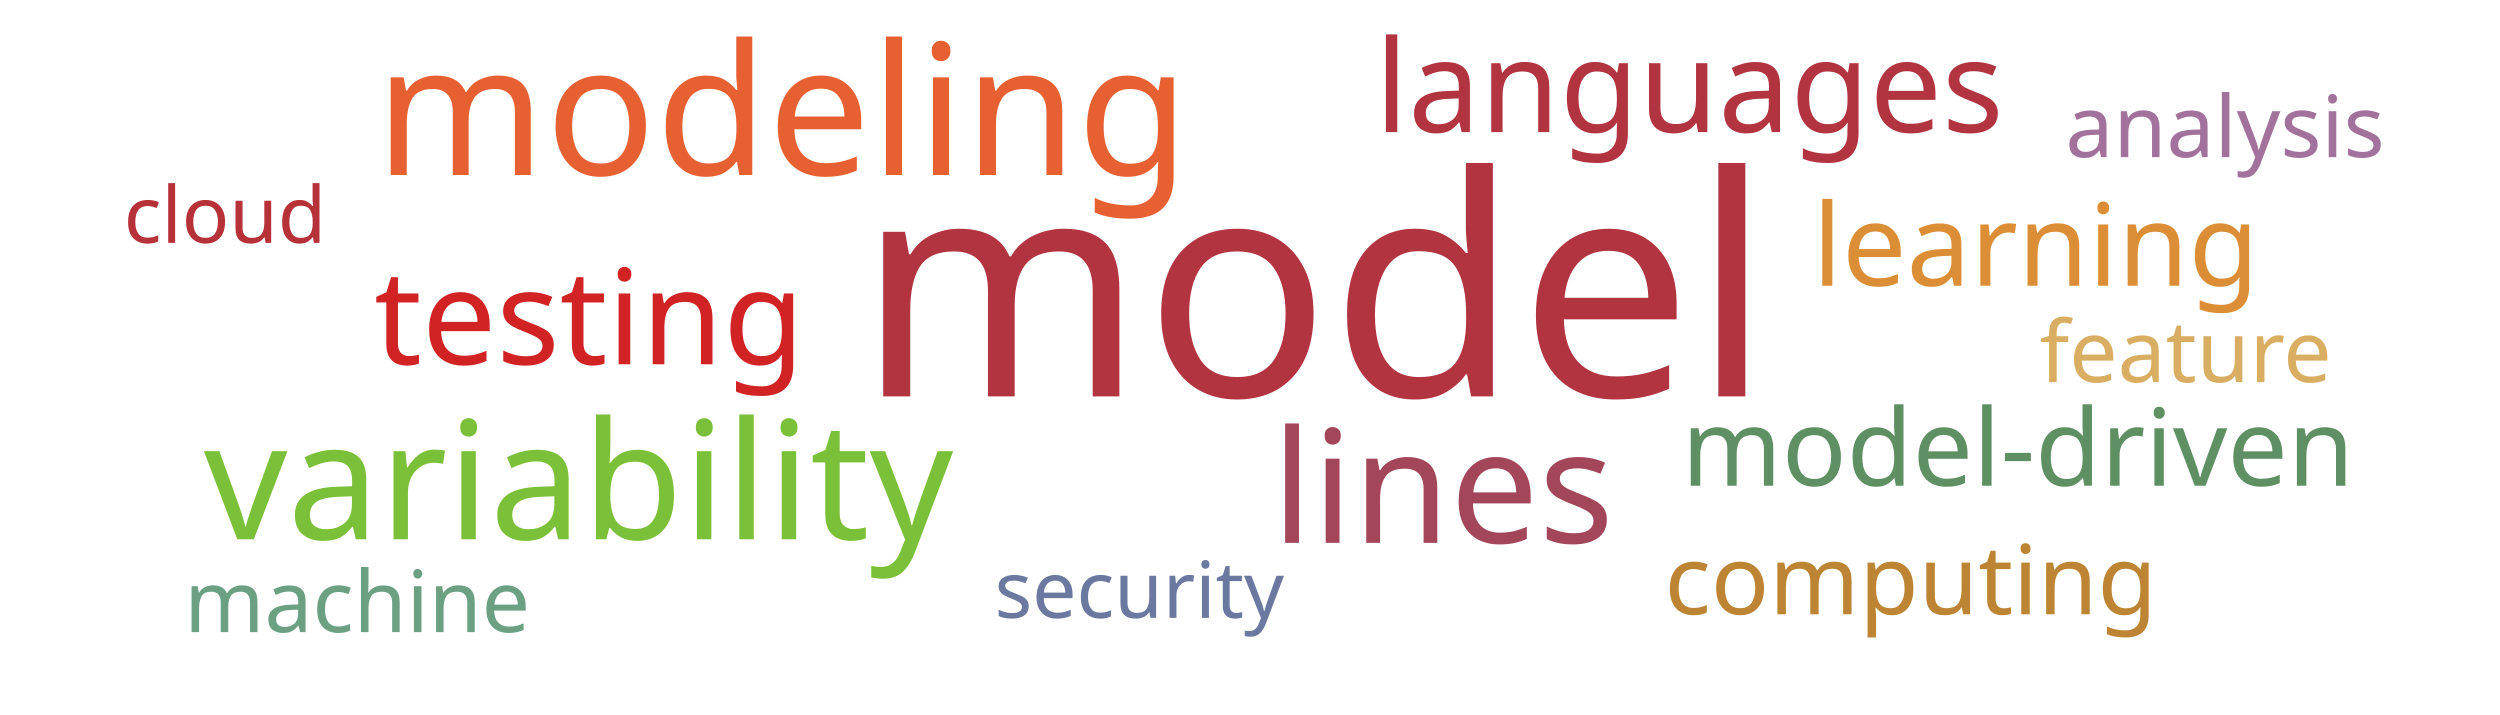
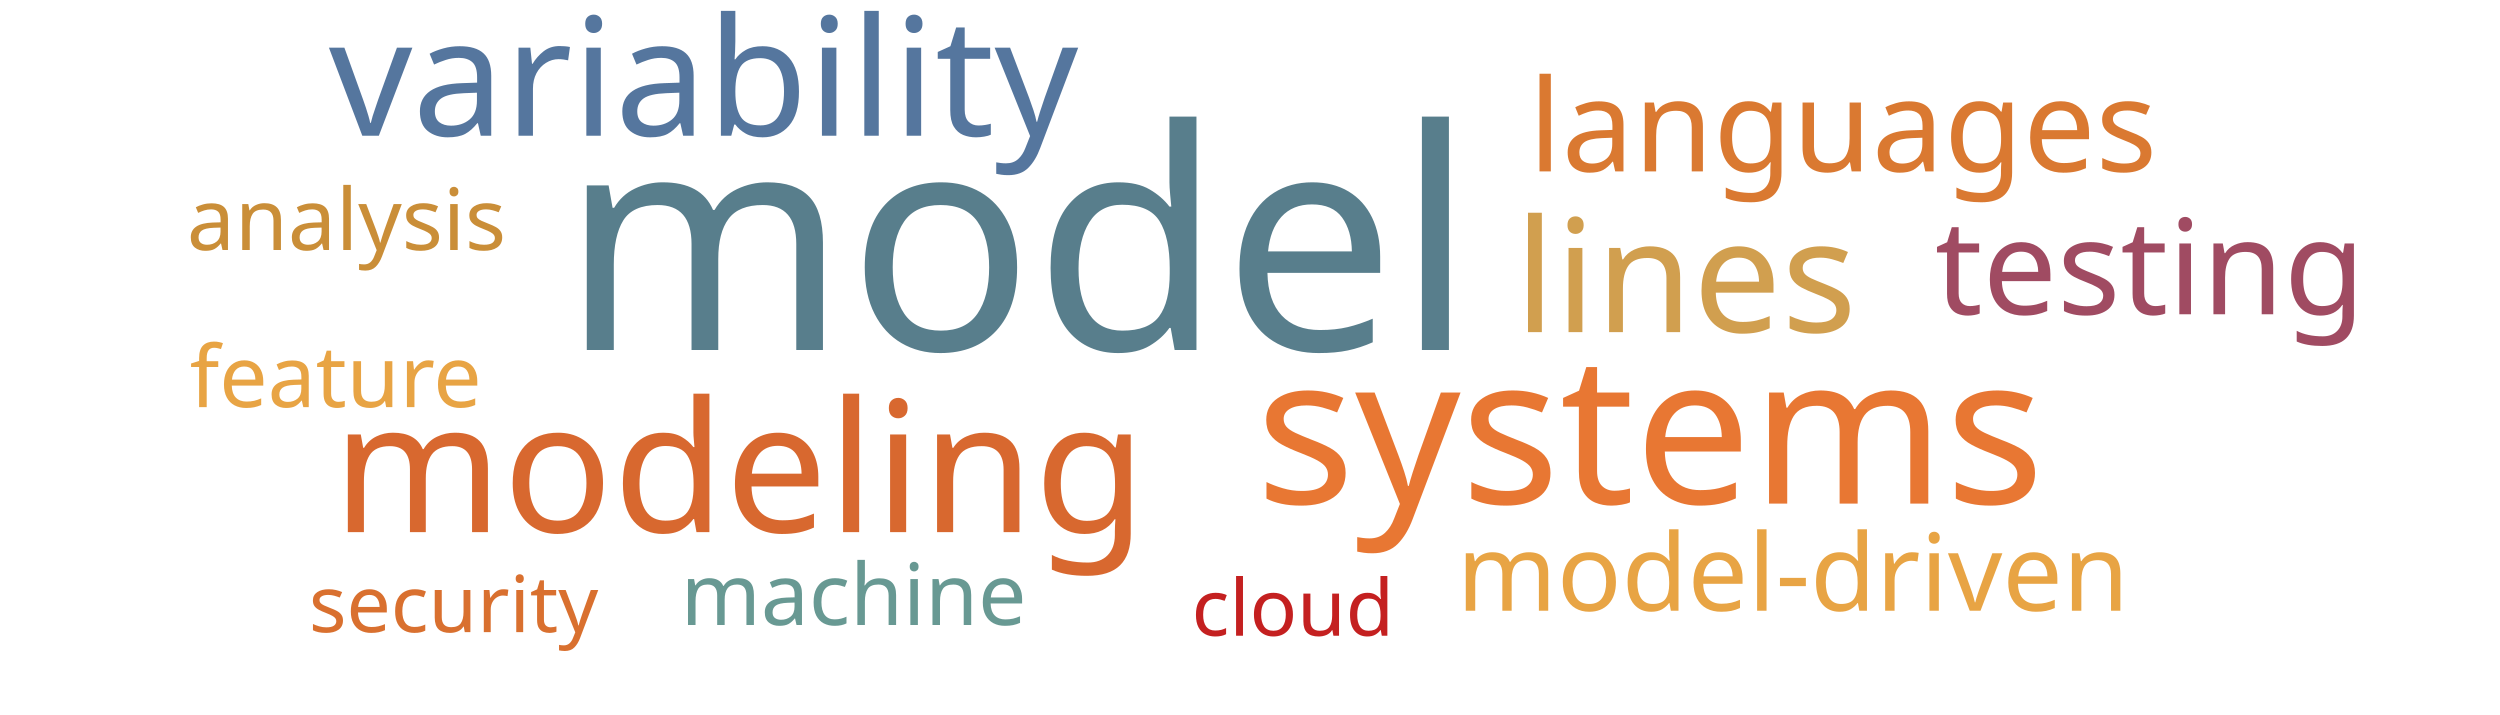
<svg xmlns="http://www.w3.org/2000/svg" width="700" height="200">
  <g transform="translate(350, 100)">
-     <text text-anchor="middle" style="font-family: Impact; font-size: 86px; fill: #b23440" transform="translate(18,11)rotate(0)">model</text>
-     <text text-anchor="middle" style="font-family: Impact; font-size: 51px; fill: #e76032" transform="translate(-131,-51)rotate(0)">modeling</text>
-     <text text-anchor="middle" style="font-family: Impact; font-size: 46px; fill: #7bc039" transform="translate(-188,51)rotate(0)">variability</text>
-     <text text-anchor="middle" style="font-family: Impact; font-size: 44px; fill: #a4465a" transform="translate(54,52)rotate(0)">lines</text>
-     <text text-anchor="middle" style="font-family: Impact; font-size: 37px; fill: #d12323" transform="translate(-185,2)rotate(0)">testing</text>
-     <text text-anchor="middle" style="font-family: Impact; font-size: 36px; fill: #b23440" transform="translate(123,-63)rotate(0)">languages</text>
-     <text text-anchor="middle" style="font-family: Impact; font-size: 32px; fill: #dc8e37" transform="translate(220,-20)rotate(0)">learning</text>
-     <text text-anchor="middle" style="font-family: Impact; font-size: 30px; fill: #5e9063" transform="translate(215,36)rotate(0)">model-driven</text>
-     <text text-anchor="middle" style="font-family: Impact; font-size: 27px; fill: #bc8433" transform="translate(185,72)rotate(0)">computing</text>
-     <text text-anchor="middle" style="font-family: Impact; font-size: 24px; fill: #6ba083" transform="translate(-250,77)rotate(0)">machine</text>
-     <text text-anchor="middle" style="font-family: Impact; font-size: 24px; fill: #a2729c" transform="translate(273,-56)rotate(0)">analysis</text>
-     <text text-anchor="middle" style="font-family: Impact; font-size: 24px; fill: #d9ae63" transform="translate(262,7)rotate(0)">feature</text>
-     <text text-anchor="middle" style="font-family: Impact; font-size: 22px; fill: #b63138" transform="translate(-287,-32)rotate(0)">cloud</text>
-     <text text-anchor="middle" style="font-family: Impact; font-size: 22px; fill: #6b789f" transform="translate(-31,73)rotate(0)">security</text>
+     <text text-anchor="middle" style="font-family: Impact; font-size: 86px; fill: #587e8c" transform="translate(-65,-2)rotate(0)">model</text>
+     <text text-anchor="middle" style="font-family: Impact; font-size: 58px; fill: #e87733" transform="translate(112,41)rotate(0)">systems</text>
+     <text text-anchor="middle" style="font-family: Impact; font-size: 51px; fill: #d8682f" transform="translate(-143,49)rotate(0)">modeling</text>
+     <text text-anchor="middle" style="font-family: Impact; font-size: 46px; fill: #55769e" transform="translate(-153,-62)rotate(0)">variability</text>
+     <text text-anchor="middle" style="font-family: Impact; font-size: 44px; fill: #d19f4f" transform="translate(122,-7)rotate(0)">lines</text>
+     <text text-anchor="middle" style="font-family: Impact; font-size: 37px; fill: #a04b62" transform="translate(252,-12)rotate(0)">testing</text>
+     <text text-anchor="middle" style="font-family: Impact; font-size: 36px; fill: #da7931" transform="translate(166,-52)rotate(0)">languages</text>
+     <text text-anchor="middle" style="font-family: Impact; font-size: 30px; fill: #e8a444" transform="translate(152,71)rotate(0)">model-driven</text>
+     <text text-anchor="middle" style="font-family: Impact; font-size: 24px; fill: #ca8e38" transform="translate(-253,-30)rotate(0)">analysis</text>
+     <text text-anchor="middle" style="font-family: Impact; font-size: 24px; fill: #e8a444" transform="translate(-256,14)rotate(0)">feature</text>
+     <text text-anchor="middle" style="font-family: Impact; font-size: 24px; fill: #689993" transform="translate(-111,75)rotate(0)">machine</text>
+     <text text-anchor="middle" style="font-family: Impact; font-size: 22px; fill: #c42020" transform="translate(12,78)rotate(0)">cloud</text>
+     <text text-anchor="middle" style="font-family: Impact; font-size: 22px; fill: #d9702f" transform="translate(-223,77)rotate(0)">security</text>
  </g>
</svg>
